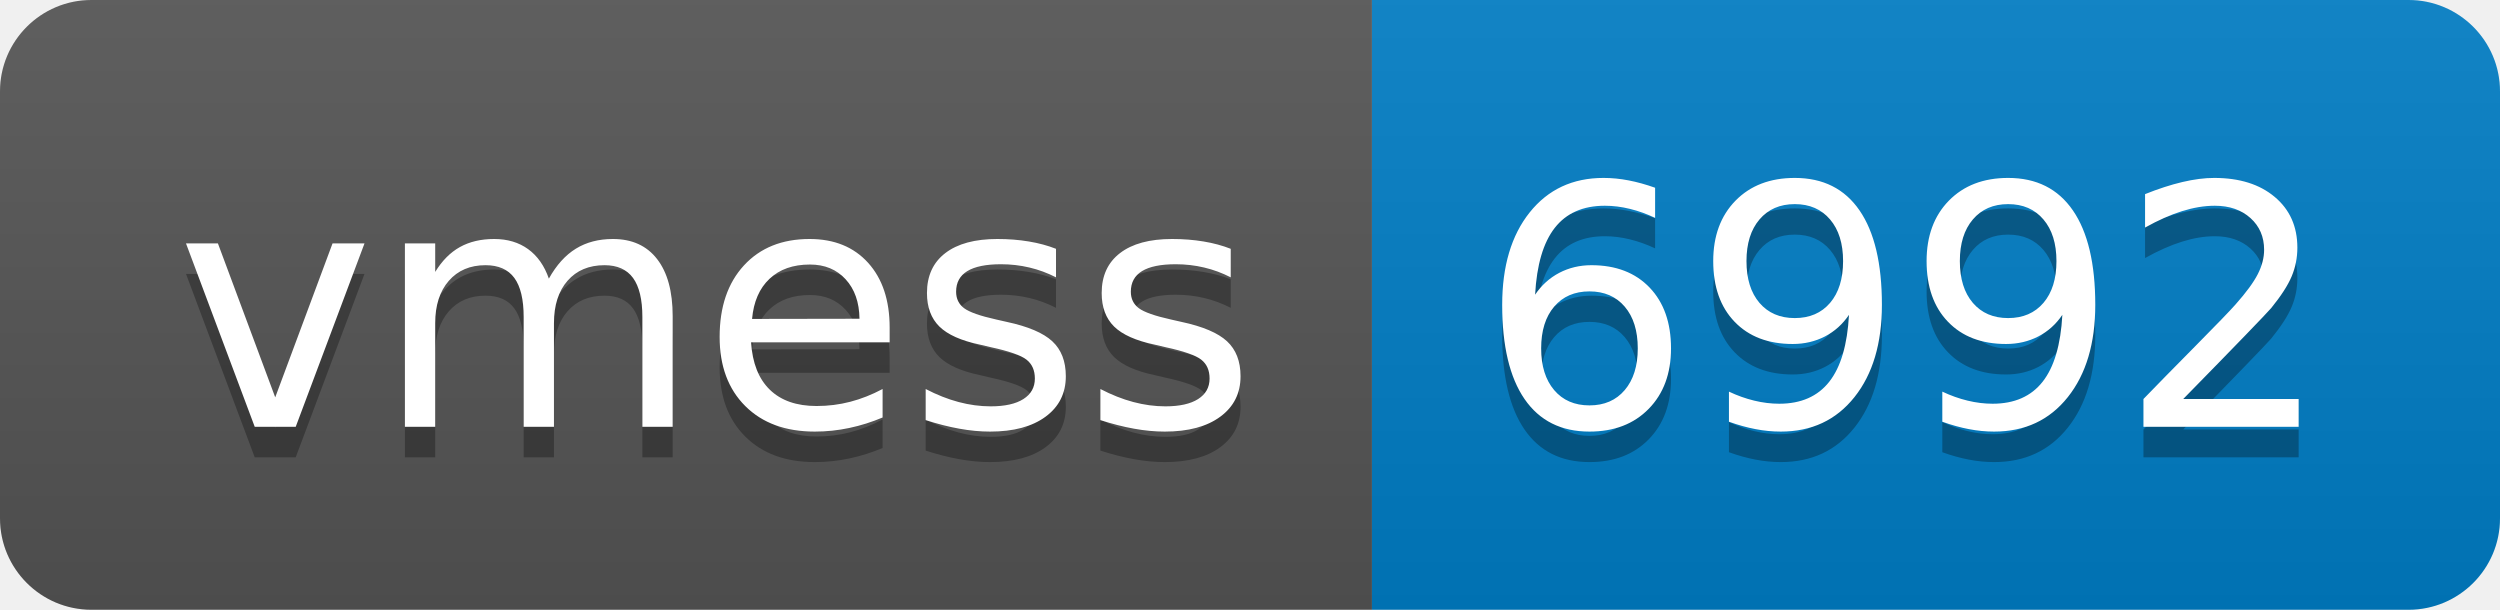
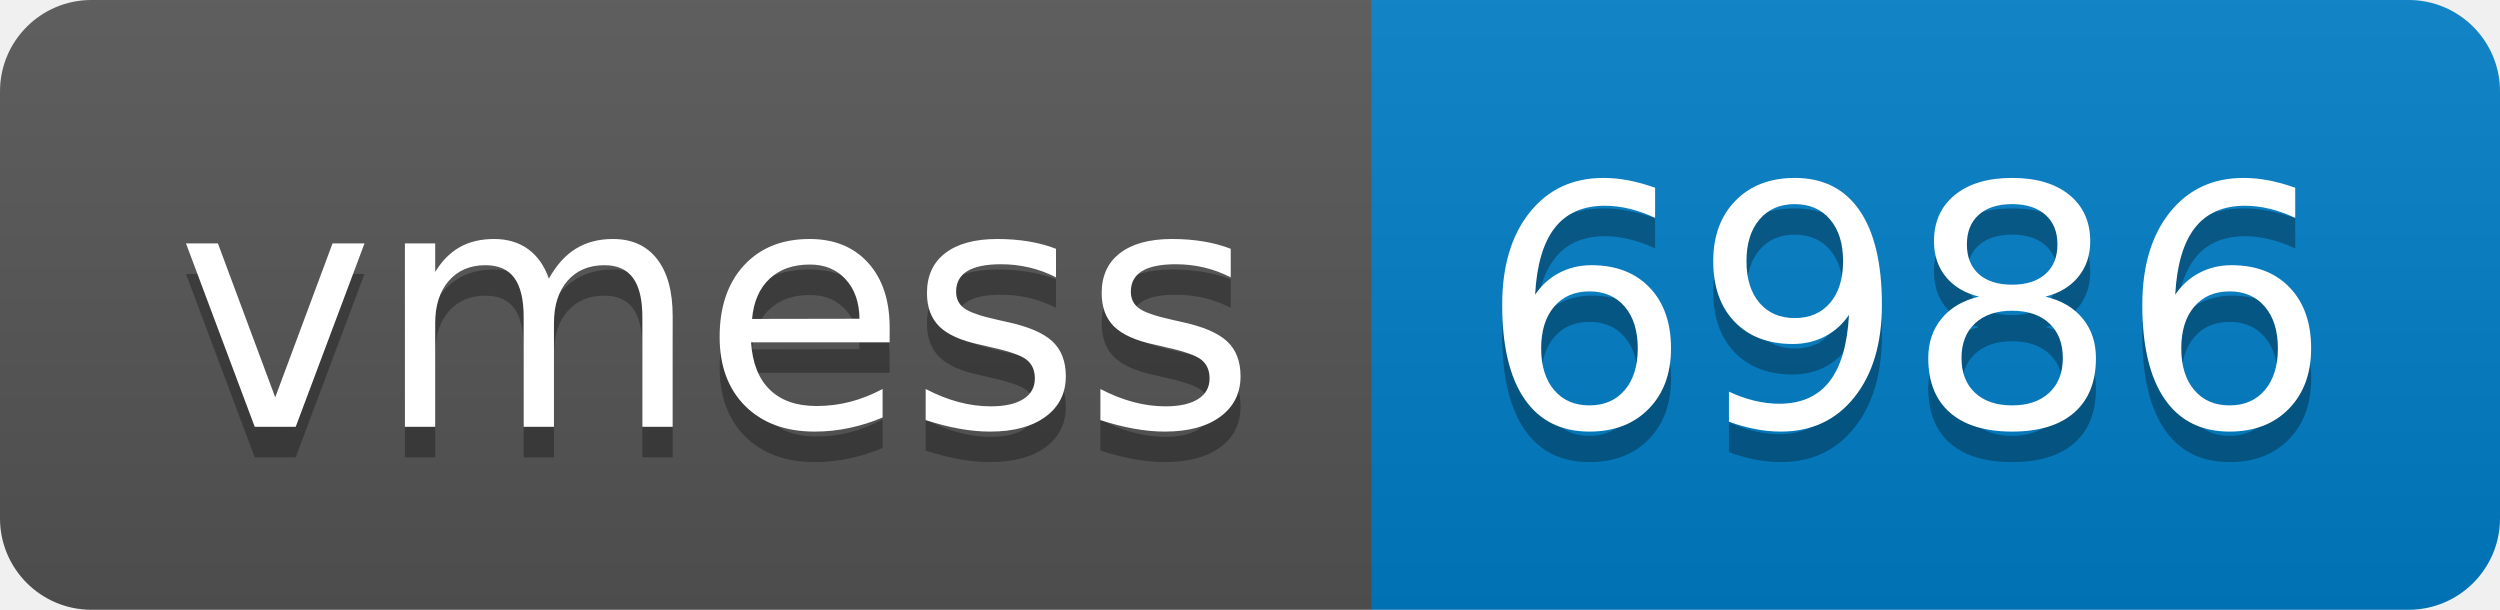
- <svg xmlns="http://www.w3.org/2000/svg" width="82" height="20" role="img" aria-label="vmess: 6992">
+ <svg xmlns="http://www.w3.org/2000/svg" width="82" height="20" role="img" aria-label="vmess: 6986">
  <linearGradient id="s" x2="0" y2="100%">
    <stop offset="0" stop-color="#bbb" stop-opacity=".1" />
    <stop offset="1" stop-opacity=".1" />
  </linearGradient>
  <clipPath id="r">
    <rect width="82" height="20" rx="3" fill="#fff" />
  </clipPath>
  <g clip-path="url(#r)">
    <rect width="45" height="20" fill="#555" />
    <rect x="45" width="37" height="20" fill="#007ec6" />
    <rect width="82" height="20" fill="url(#s)" />
  </g>
  <g fill="#fff" text-anchor="middle" font-family="Verdana,Geneva,DejaVu Sans,sans-serif" text-rendering="geometricPrecision" font-size="110">
    <text aria-hidden="true" x="235" y="150" fill="#010101" fill-opacity=".3" transform="scale(.1)" textLength="350">vmess</text>
    <text x="235" y="140" transform="scale(.1)" fill="#fff" textLength="350">vmess</text>
-     <text aria-hidden="true" x="625" y="150" fill="#010101" fill-opacity=".3" transform="scale(.1)" textLength="270">6992</text>
-     <text x="625" y="140" transform="scale(.1)" fill="#fff" textLength="270">6992</text>
+     <text aria-hidden="true" x="625" y="150" fill="#010101" fill-opacity=".3" transform="scale(.1)" textLength="270">6986</text>
+     <text x="625" y="140" transform="scale(.1)" fill="#fff" textLength="270">6986</text>
  </g>
</svg>
